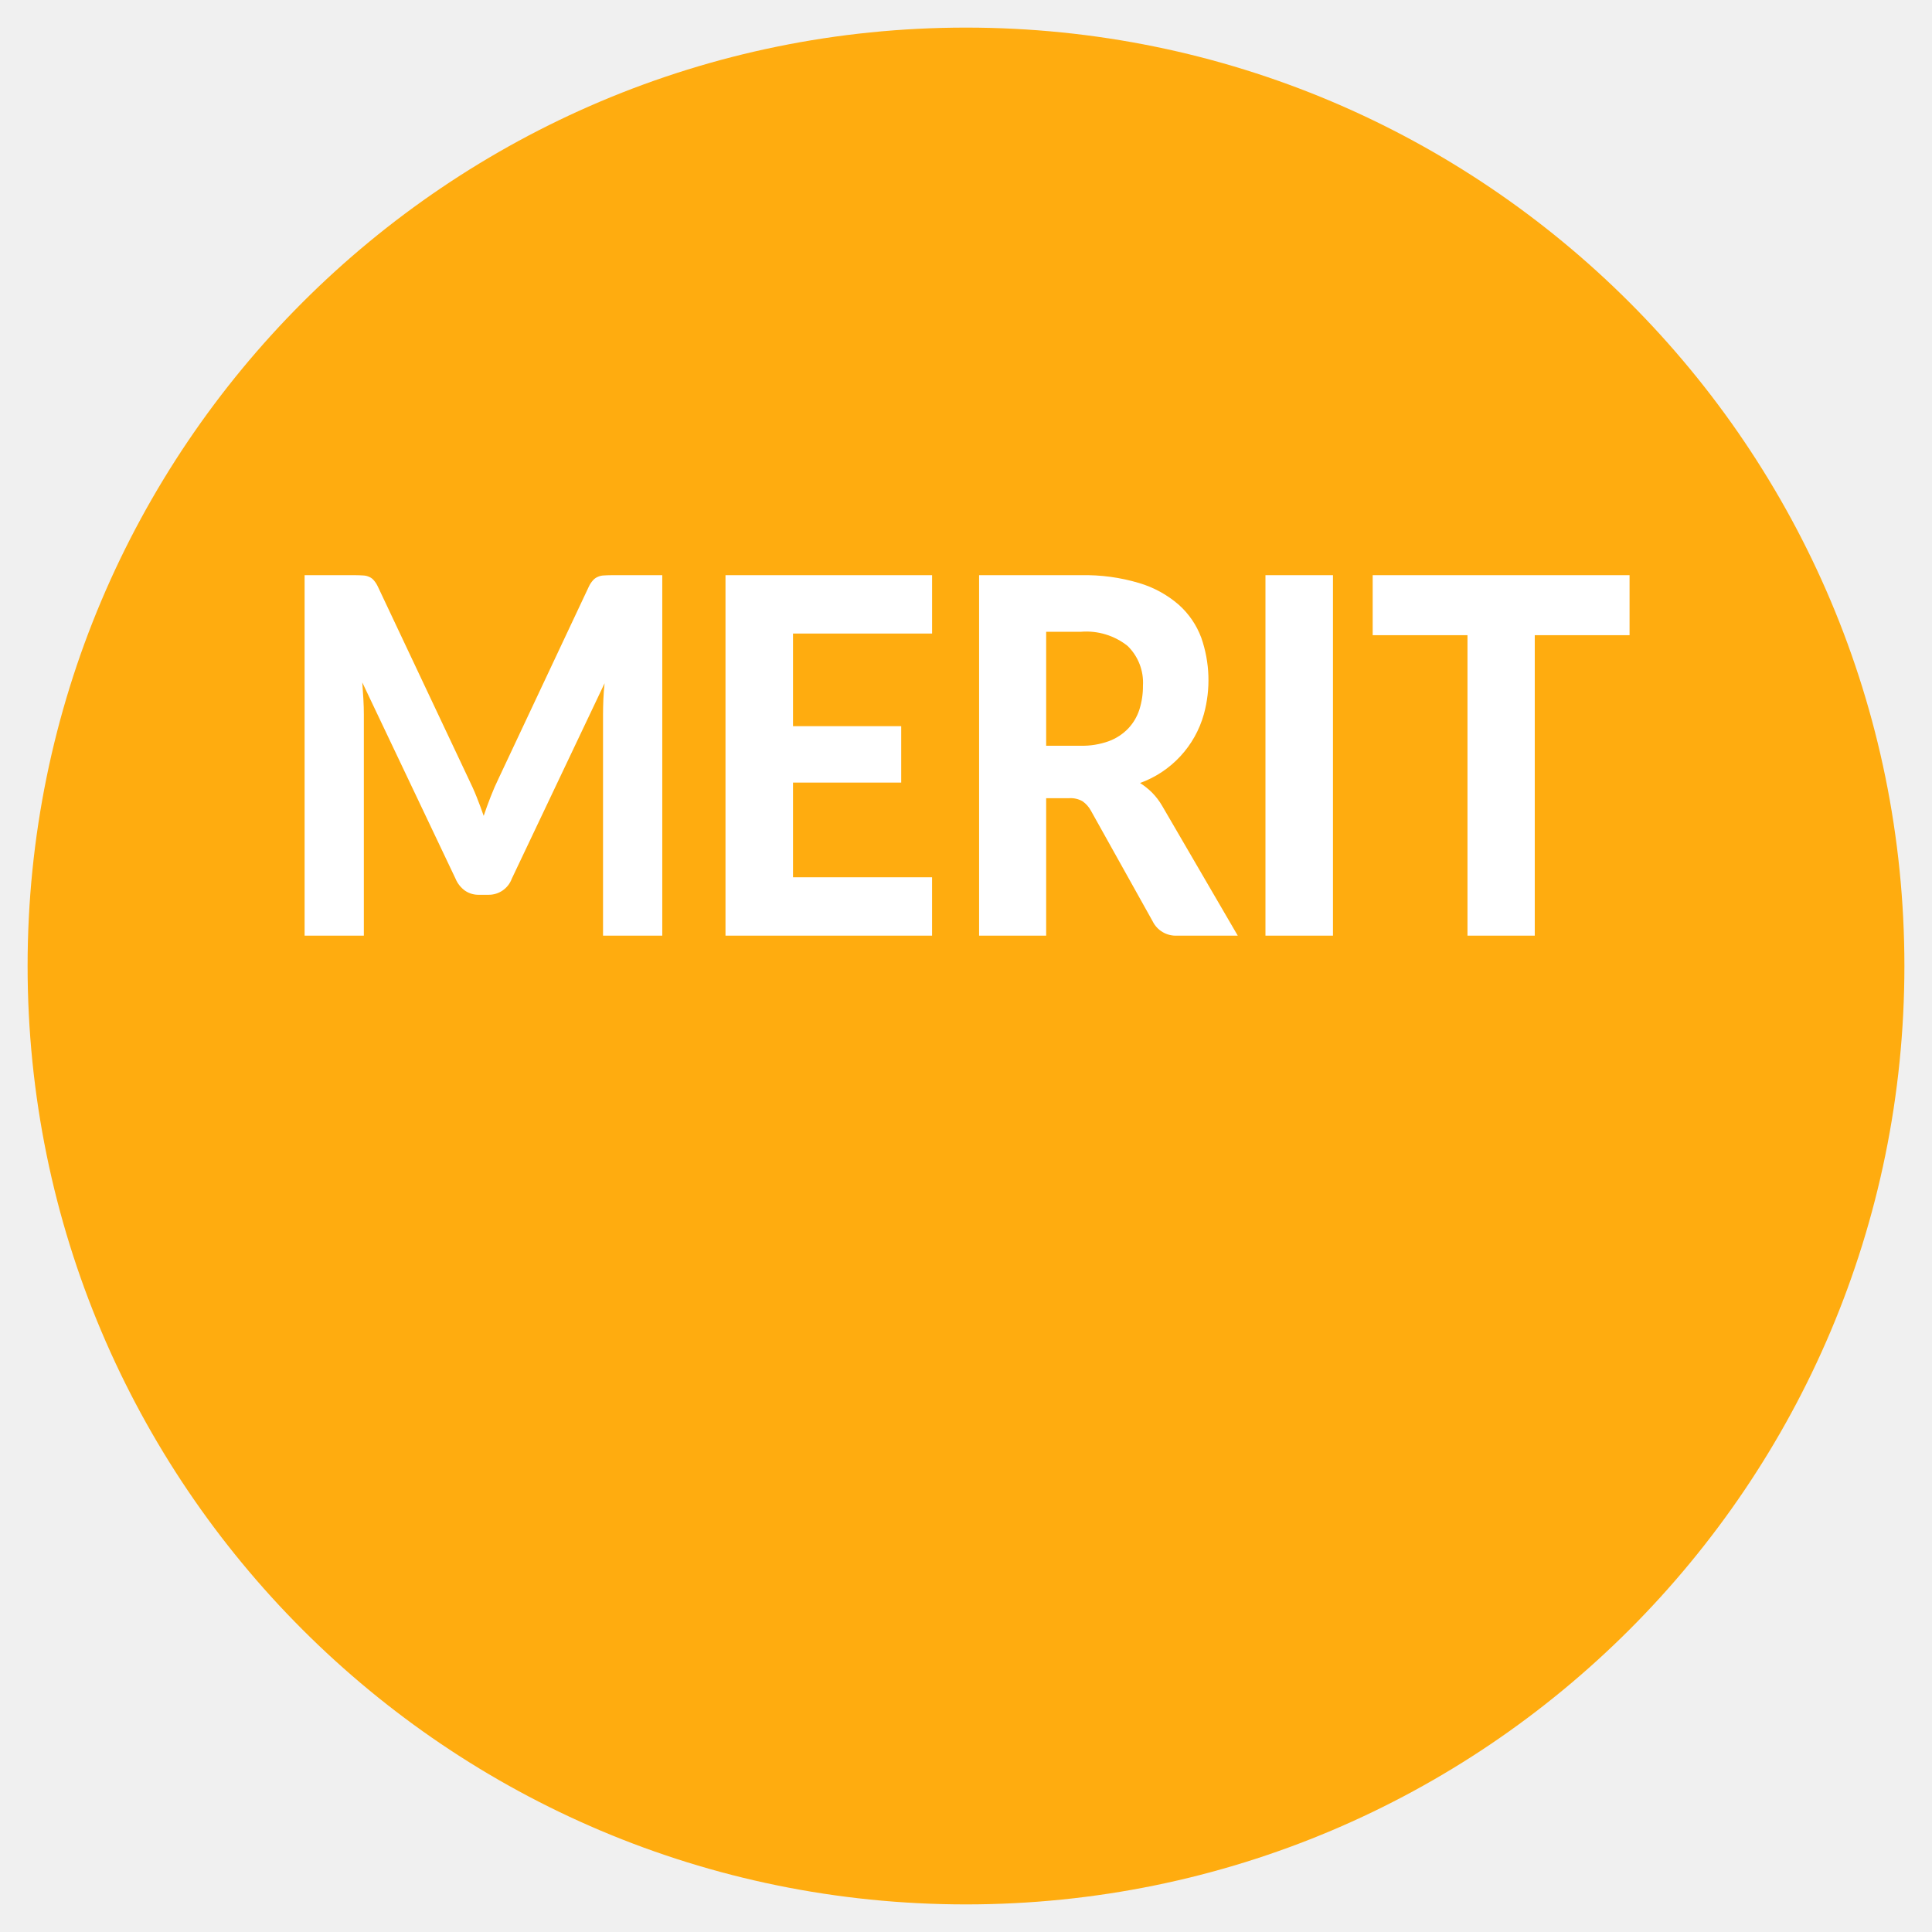
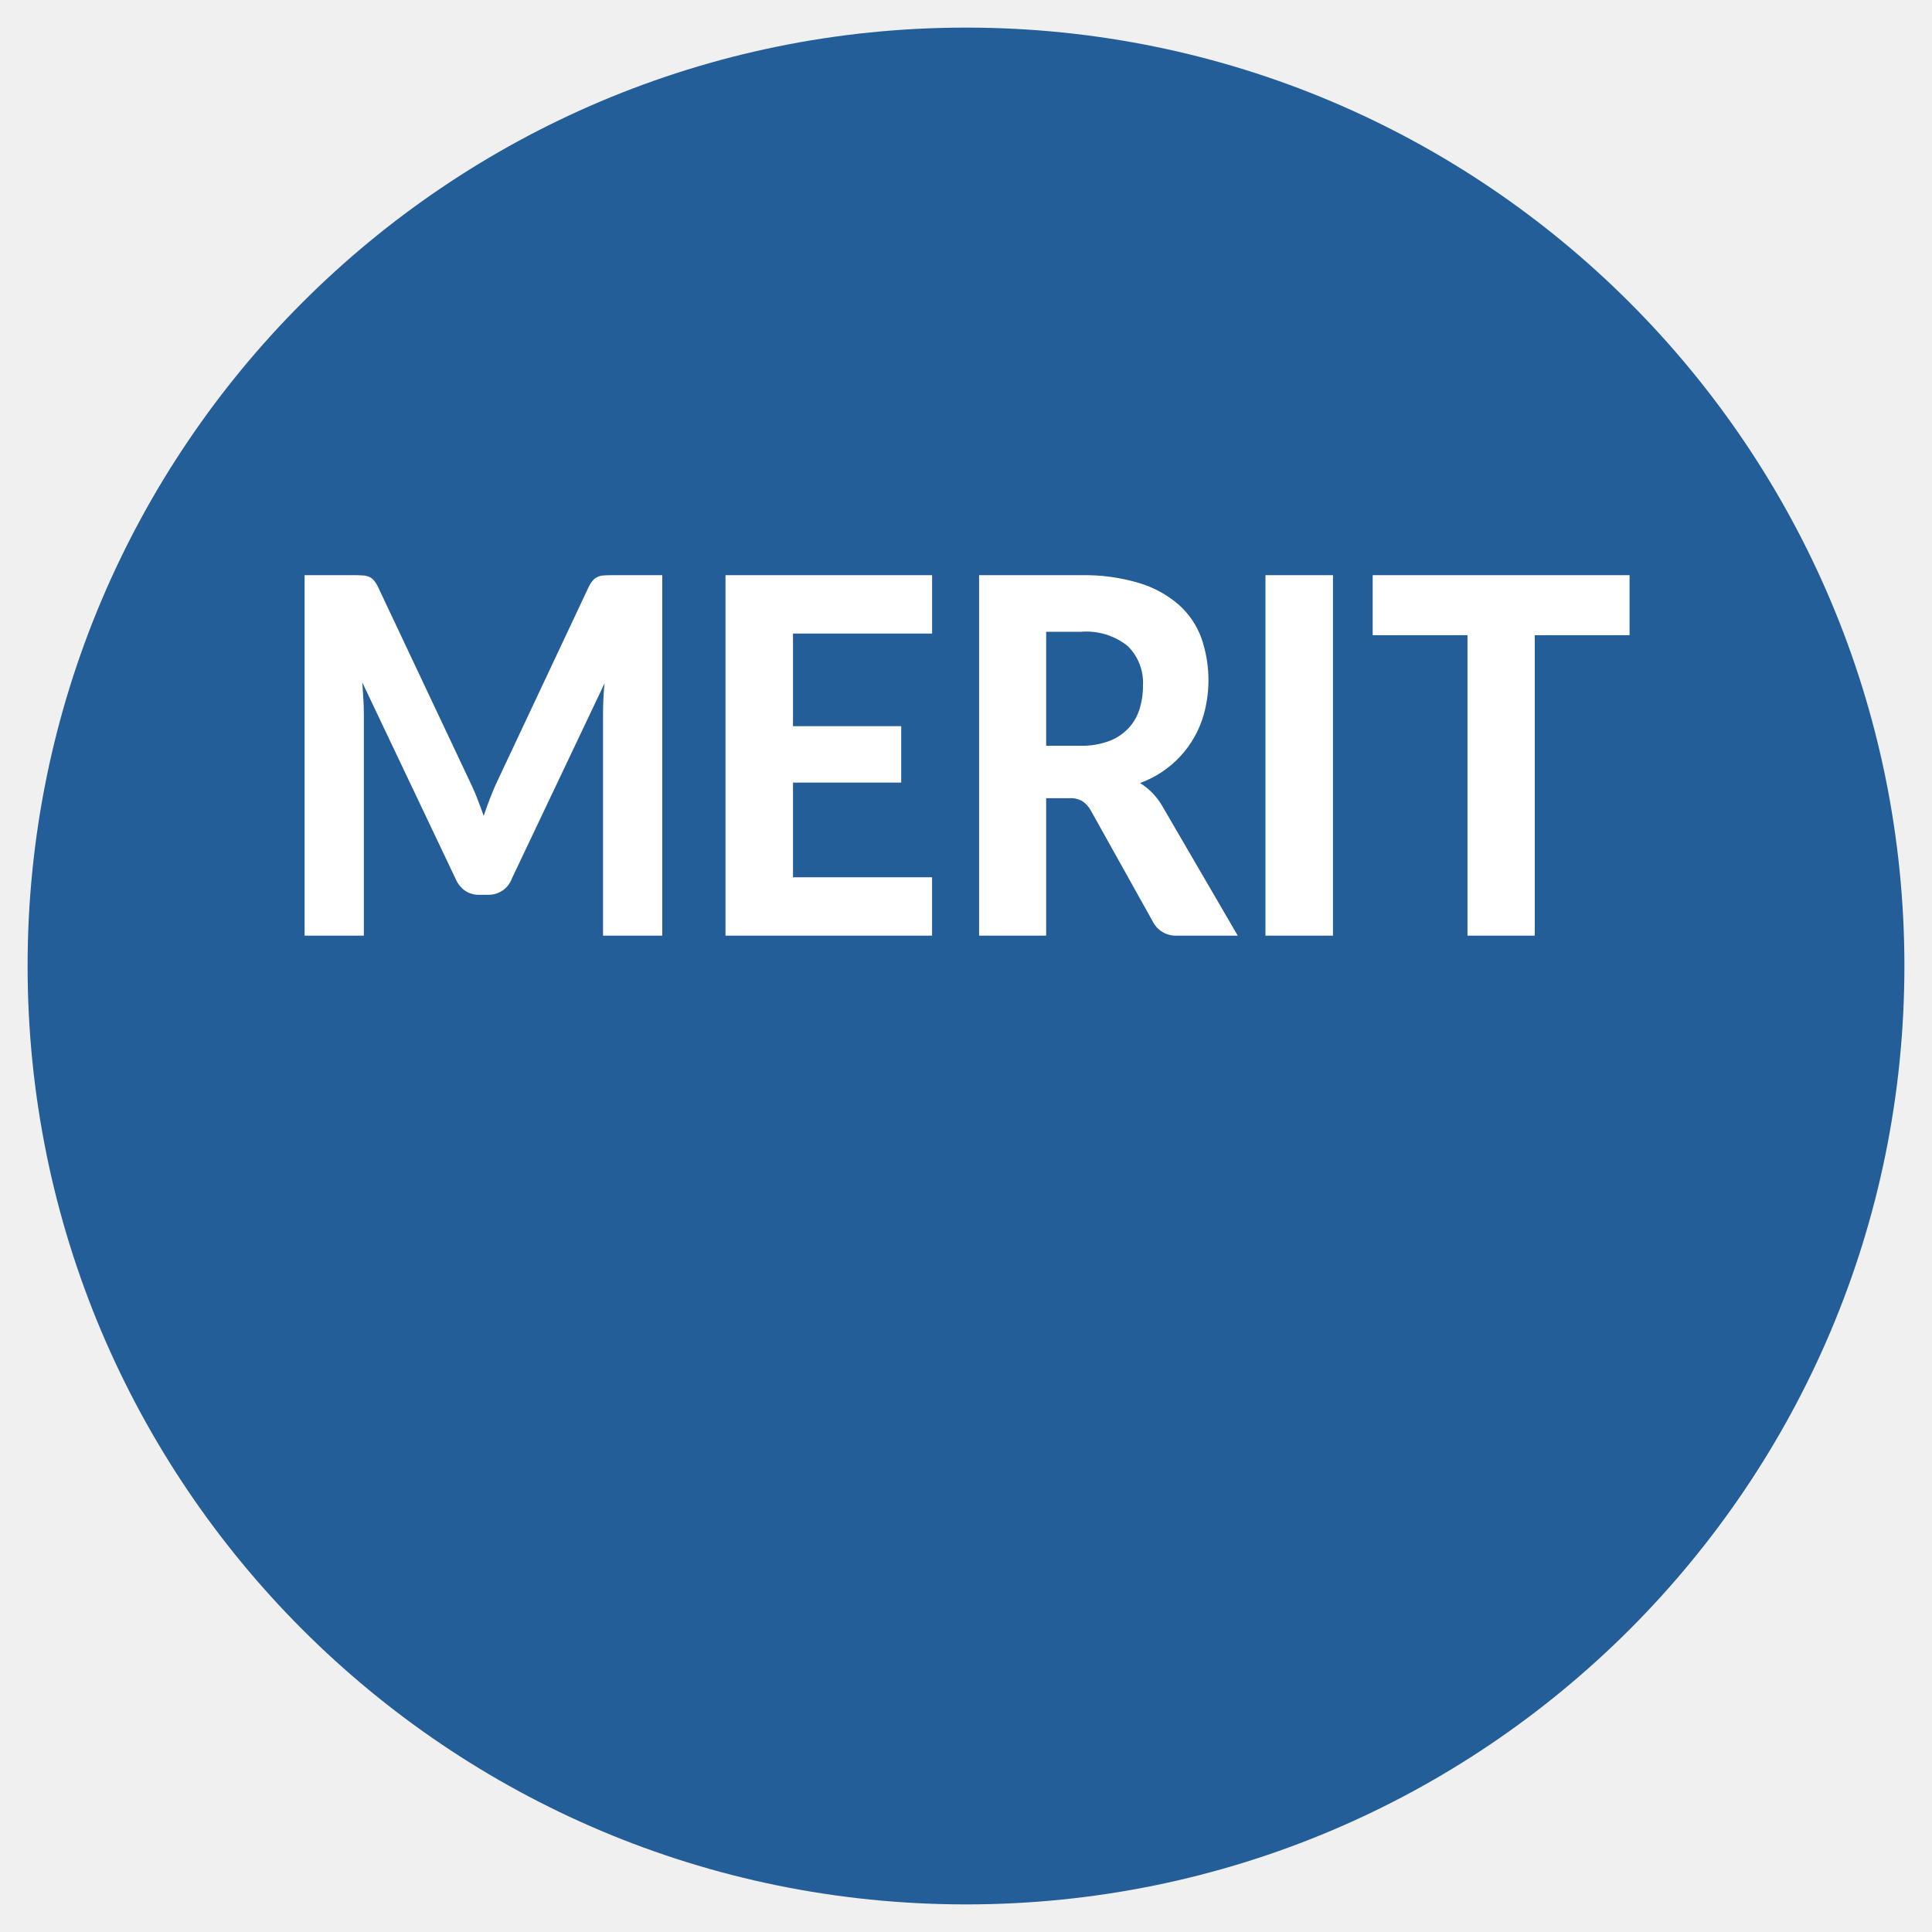
<svg xmlns="http://www.w3.org/2000/svg" id="merit.svg" width="140" height="140" viewBox="0 0 140 140">
  <defs>
    <style>
      .cls-1 {
-         fill: #ffac0f;
+         fill: #245e98;
      }

      .cls-2 {
        fill: #fff;
        fill-rule: evenodd;
      }
    </style>
  </defs>
  <circle class="cls-1" cx="70" cy="70" r="68" />
  <path id="MERIT" class="cls-2" d="M854.3,1038.68c-0.216,0-.4.01-0.559,0.02a1.123,1.123,0,0,0-.421.1,0.935,0.935,0,0,0-.348.25,1.794,1.794,0,0,0-.308.47l-6.529,13.88q-0.308.63-.575,1.32c-0.178.45-.348,0.92-0.51,1.4-0.162-.47-0.332-0.92-0.51-1.37s-0.37-.87-0.575-1.29l-6.578-13.94a1.96,1.96,0,0,0-.3-0.47,0.869,0.869,0,0,0-.341-0.25,1.137,1.137,0,0,0-.429-0.1c-0.162-.01-0.346-0.02-0.551-0.02h-3.693v26.12h4.293v-16.04c0-.34-0.011-0.7-0.033-1.09s-0.048-.79-0.081-1.22l6.756,14.22a2.022,2.022,0,0,0,.7.88,1.728,1.728,0,0,0,1,.29h0.68a1.781,1.781,0,0,0,1.7-1.17l6.723-14.16q-0.065.585-.089,1.17t-0.024,1.08v16.04h4.293v-26.12H854.3Zm23.243,4.23v-4.23H862.572v26.12h14.969v-4.23H867.464v-6.86h7.841v-4.09h-7.841v-6.71h10.077Zm8.266,8.13v-8.26h2.527a4.806,4.806,0,0,1,3.378,1.03,3.718,3.718,0,0,1,1.109,2.88,5.561,5.561,0,0,1-.259,1.73,3.588,3.588,0,0,1-.81,1.37,3.753,3.753,0,0,1-1.409.92,5.69,5.69,0,0,1-2.041.33h-2.5Zm8.408,4.36a4.769,4.769,0,0,0-.729-0.96,5.189,5.189,0,0,0-.875-0.7,7.429,7.429,0,0,0,4.625-4.99,9.322,9.322,0,0,0-.186-5.53,5.988,5.988,0,0,0-1.637-2.4,7.721,7.721,0,0,0-2.867-1.57,13.686,13.686,0,0,0-4.212-.57h-7.387v26.12h4.86v-9.96h1.652a1.754,1.754,0,0,1,.98.22,1.971,1.971,0,0,1,.608.68l4.471,8.01a1.867,1.867,0,0,0,1.782,1.05h4.39Zm12.374-16.72H901.7v26.12h4.892v-26.12Zm21.495,0H909.47v4.35h6.869v21.77h4.876v-21.77h6.869v-4.35Z" transform="translate(-810 -997)" />
</svg>
